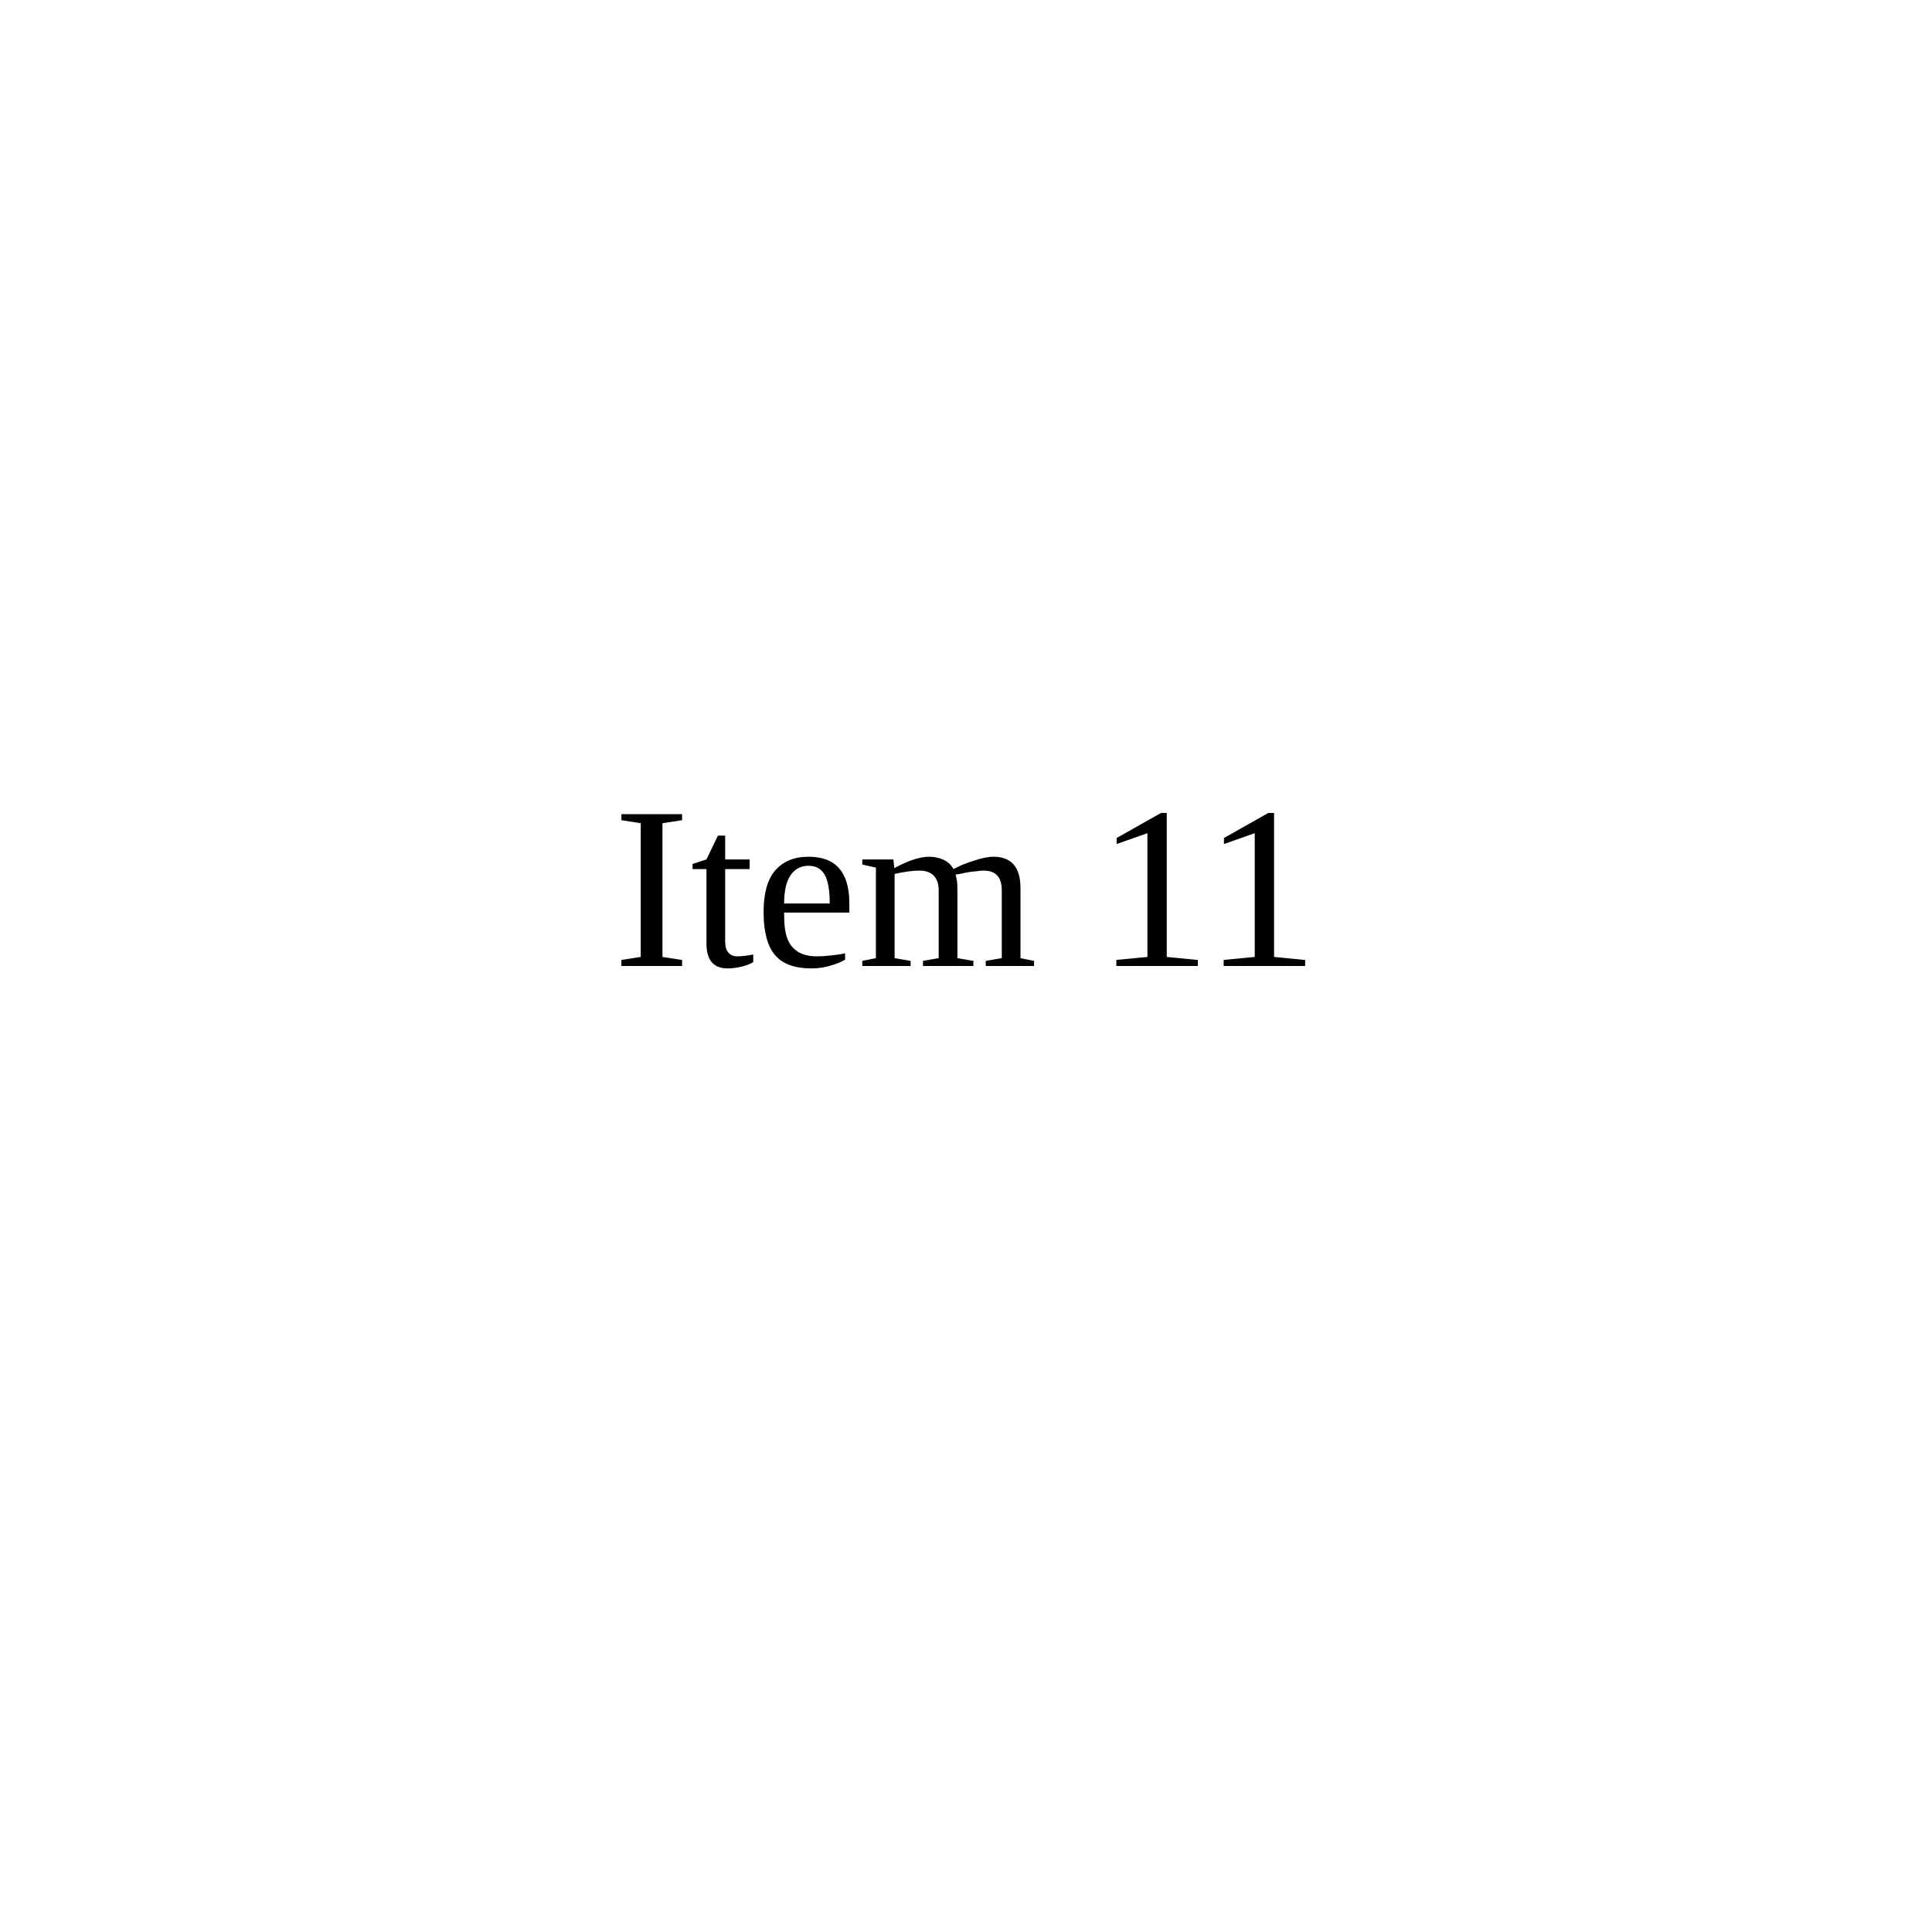
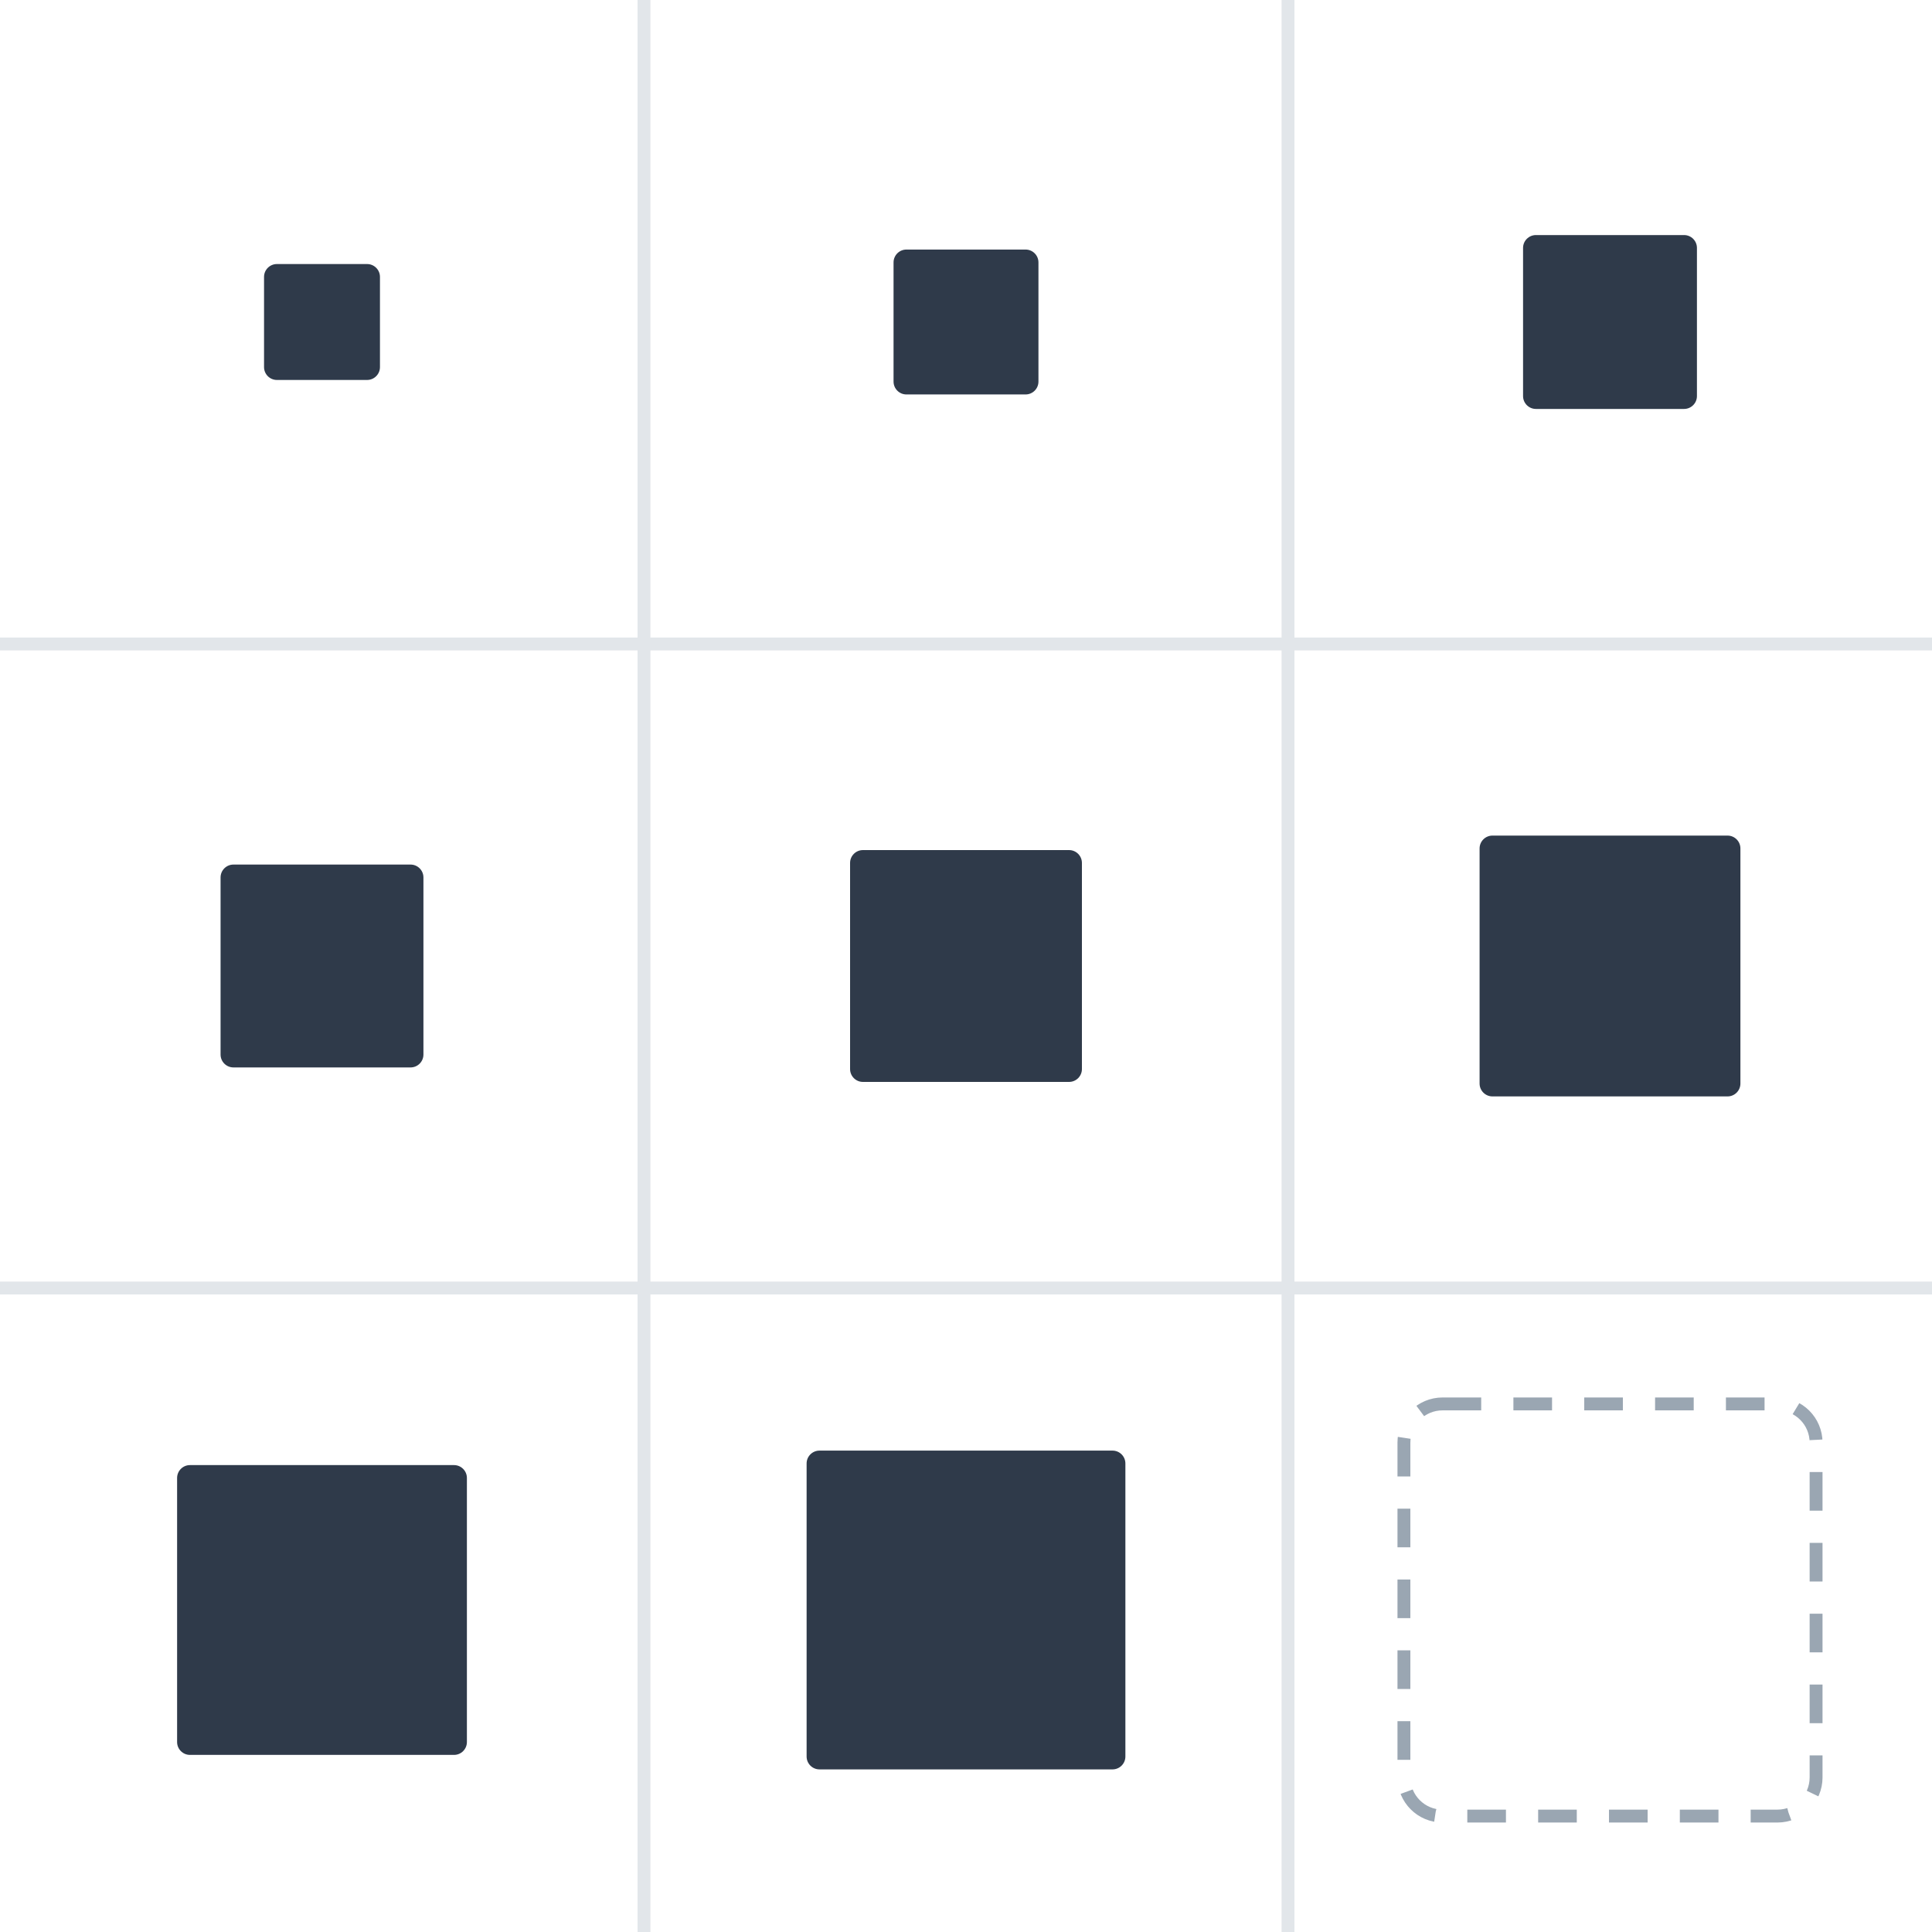
- <svg xmlns="http://www.w3.org/2000/svg" viewBox="0 0 100 100">
-   <text x="50" y="50" text-anchor="middle">Item 11</text>
+ <svg xmlns="http://www.w3.org/2000/svg" viewBox="0 0 300 300" role="img">
+   <path d="M100 0V300 M200 0V300 M0 100H300 M0 200H300" stroke="#e2e6ea" stroke-width="2" />
+   <rect x="41" y="41" width="18" height="18" rx="2" fill="#2f3a4a" />
+   <rect x="138.75" y="38.75" width="22.5" height="22.5" rx="2" fill="#2f3a4a" />
+   <rect x="236.5" y="36.5" width="27" height="27" rx="2" fill="#2f3a4a" />
+   <rect x="34.25" y="134.25" width="31.5" height="31.5" rx="2" fill="#2f3a4a" />
+   <rect x="132" y="132" width="36" height="36" rx="2" fill="#2f3a4a" />
+   <rect x="229.75" y="129.75" width="40.5" height="40.5" rx="2" fill="#2f3a4a" />
+   <rect x="27.5" y="227.5" width="45" height="45" rx="2" fill="#2f3a4a" />
+   <rect x="125.25" y="225.25" width="49.5" height="49.5" rx="2" fill="#2f3a4a" />
+   <rect x="218" y="218" width="64" height="64" rx="6" fill="none" stroke="#9aa6b2" stroke-width="2" stroke-dasharray="6 5" />
</svg>
